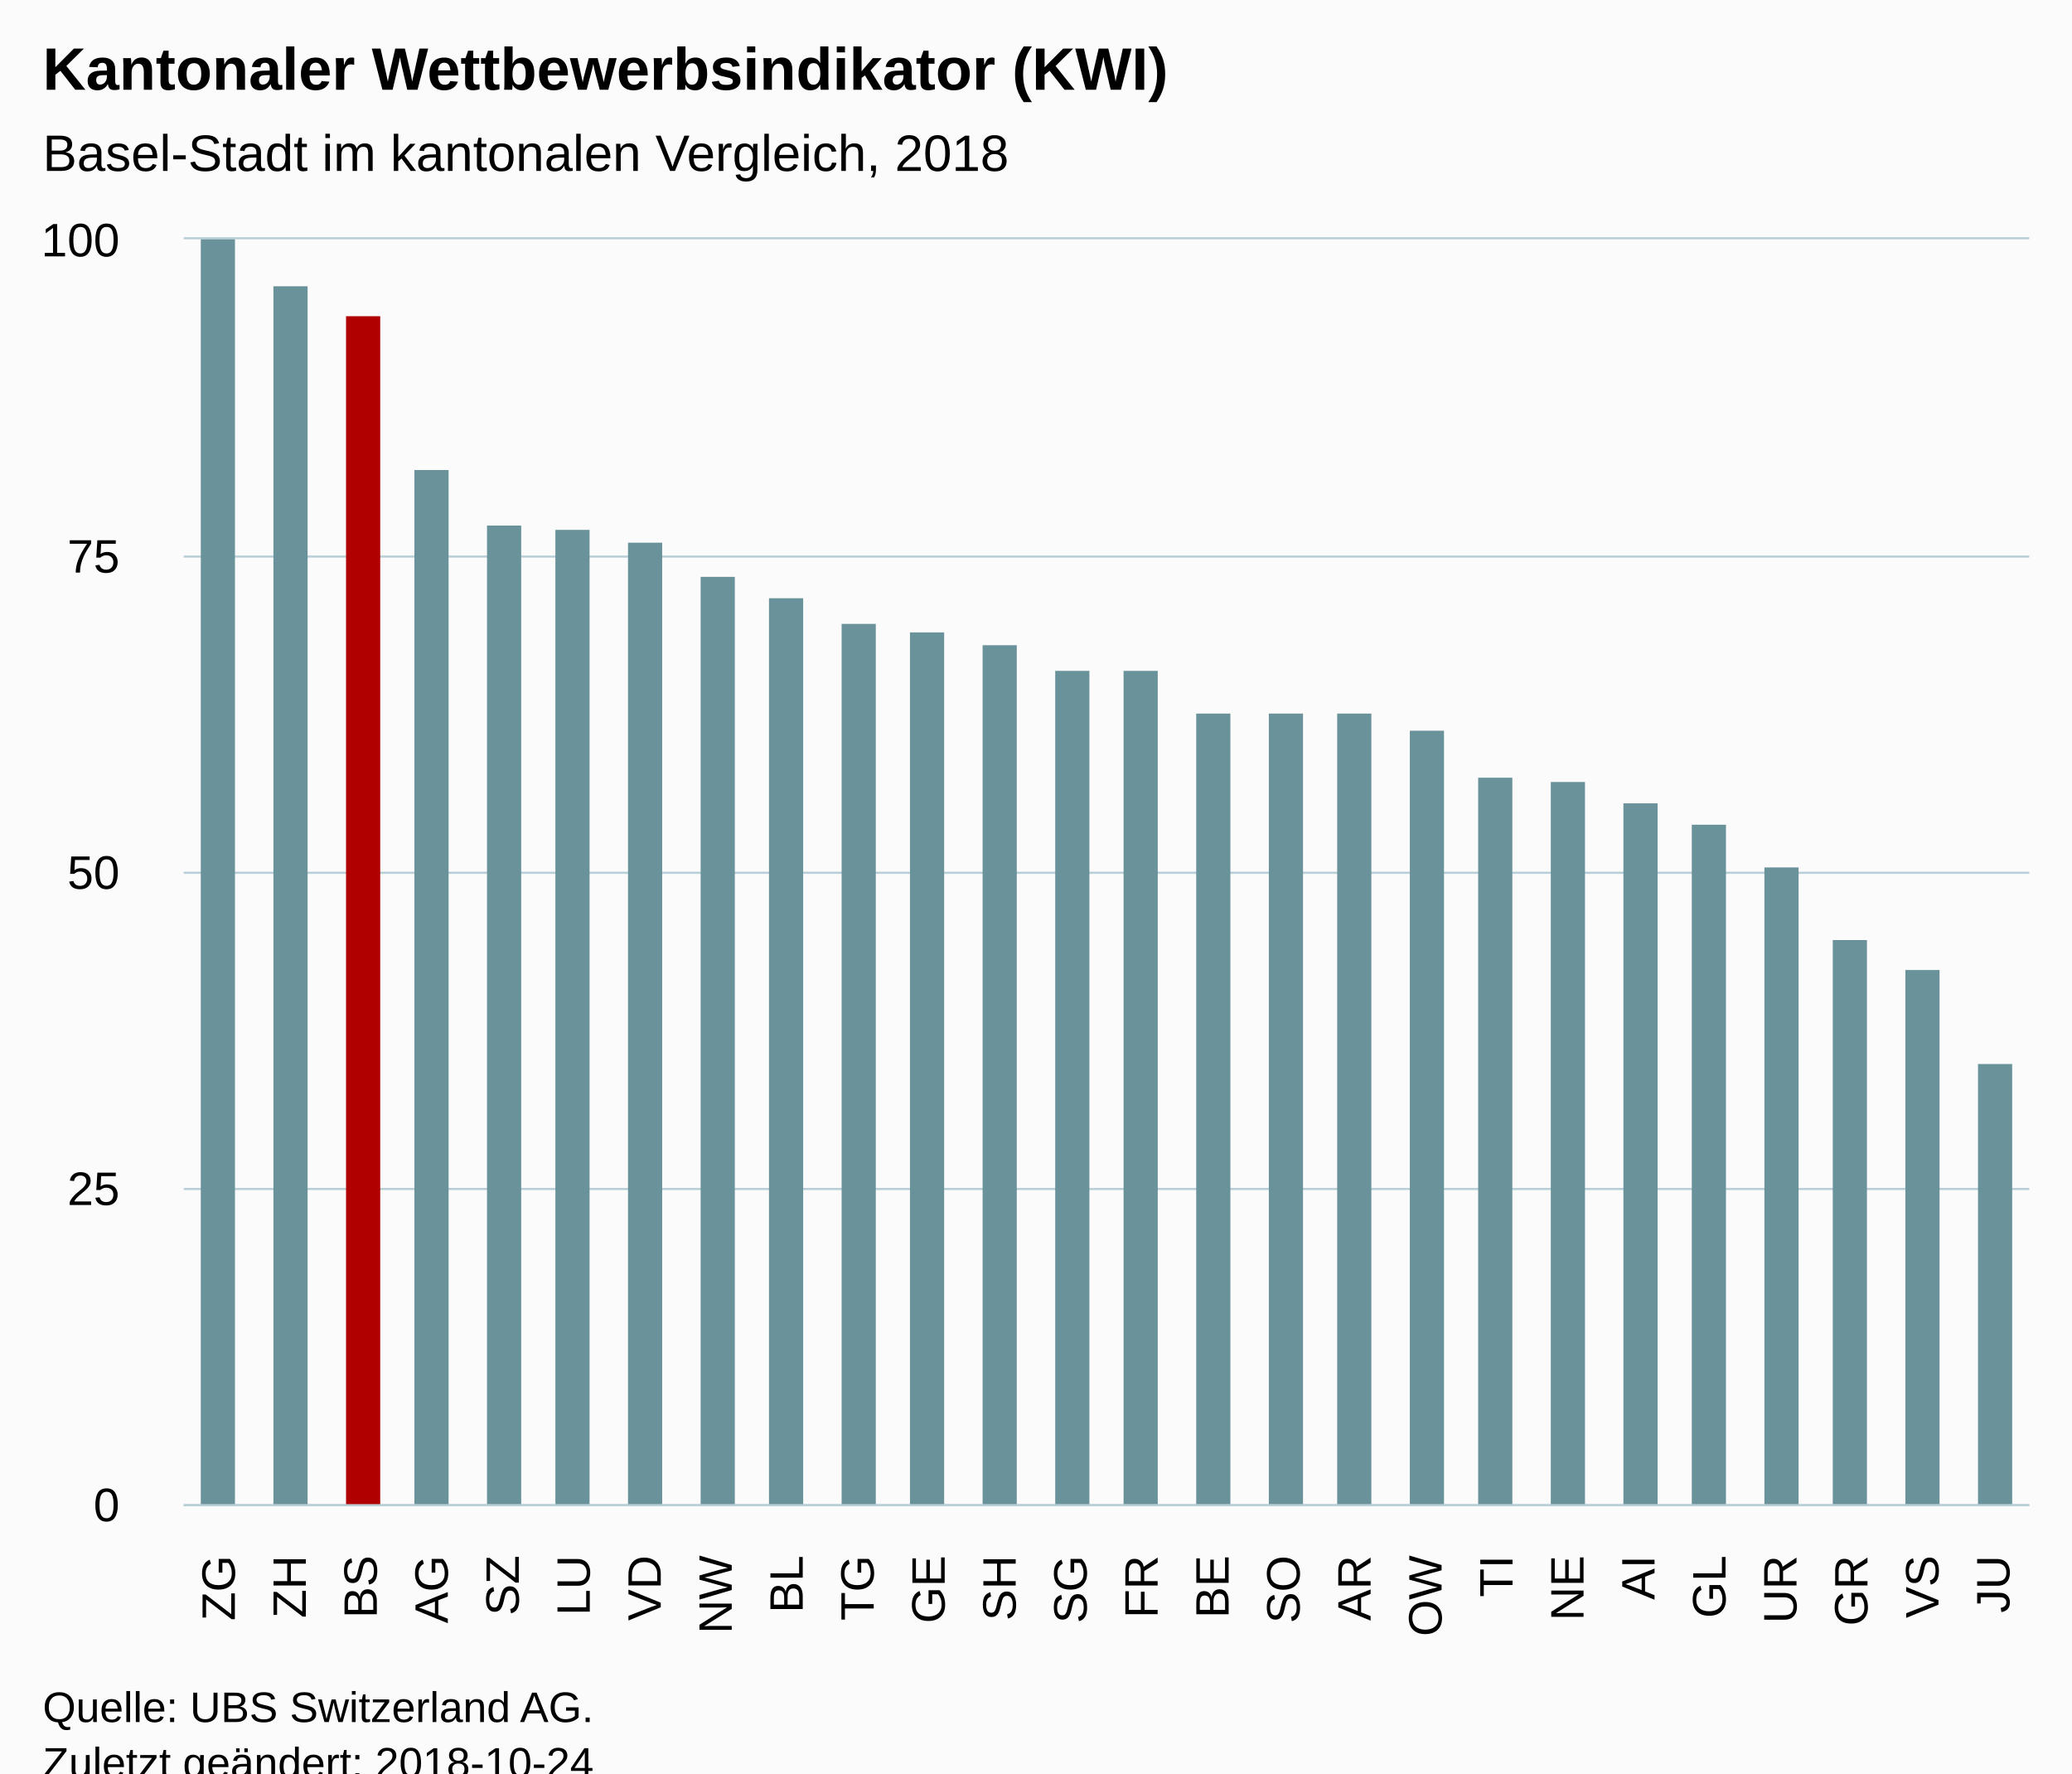
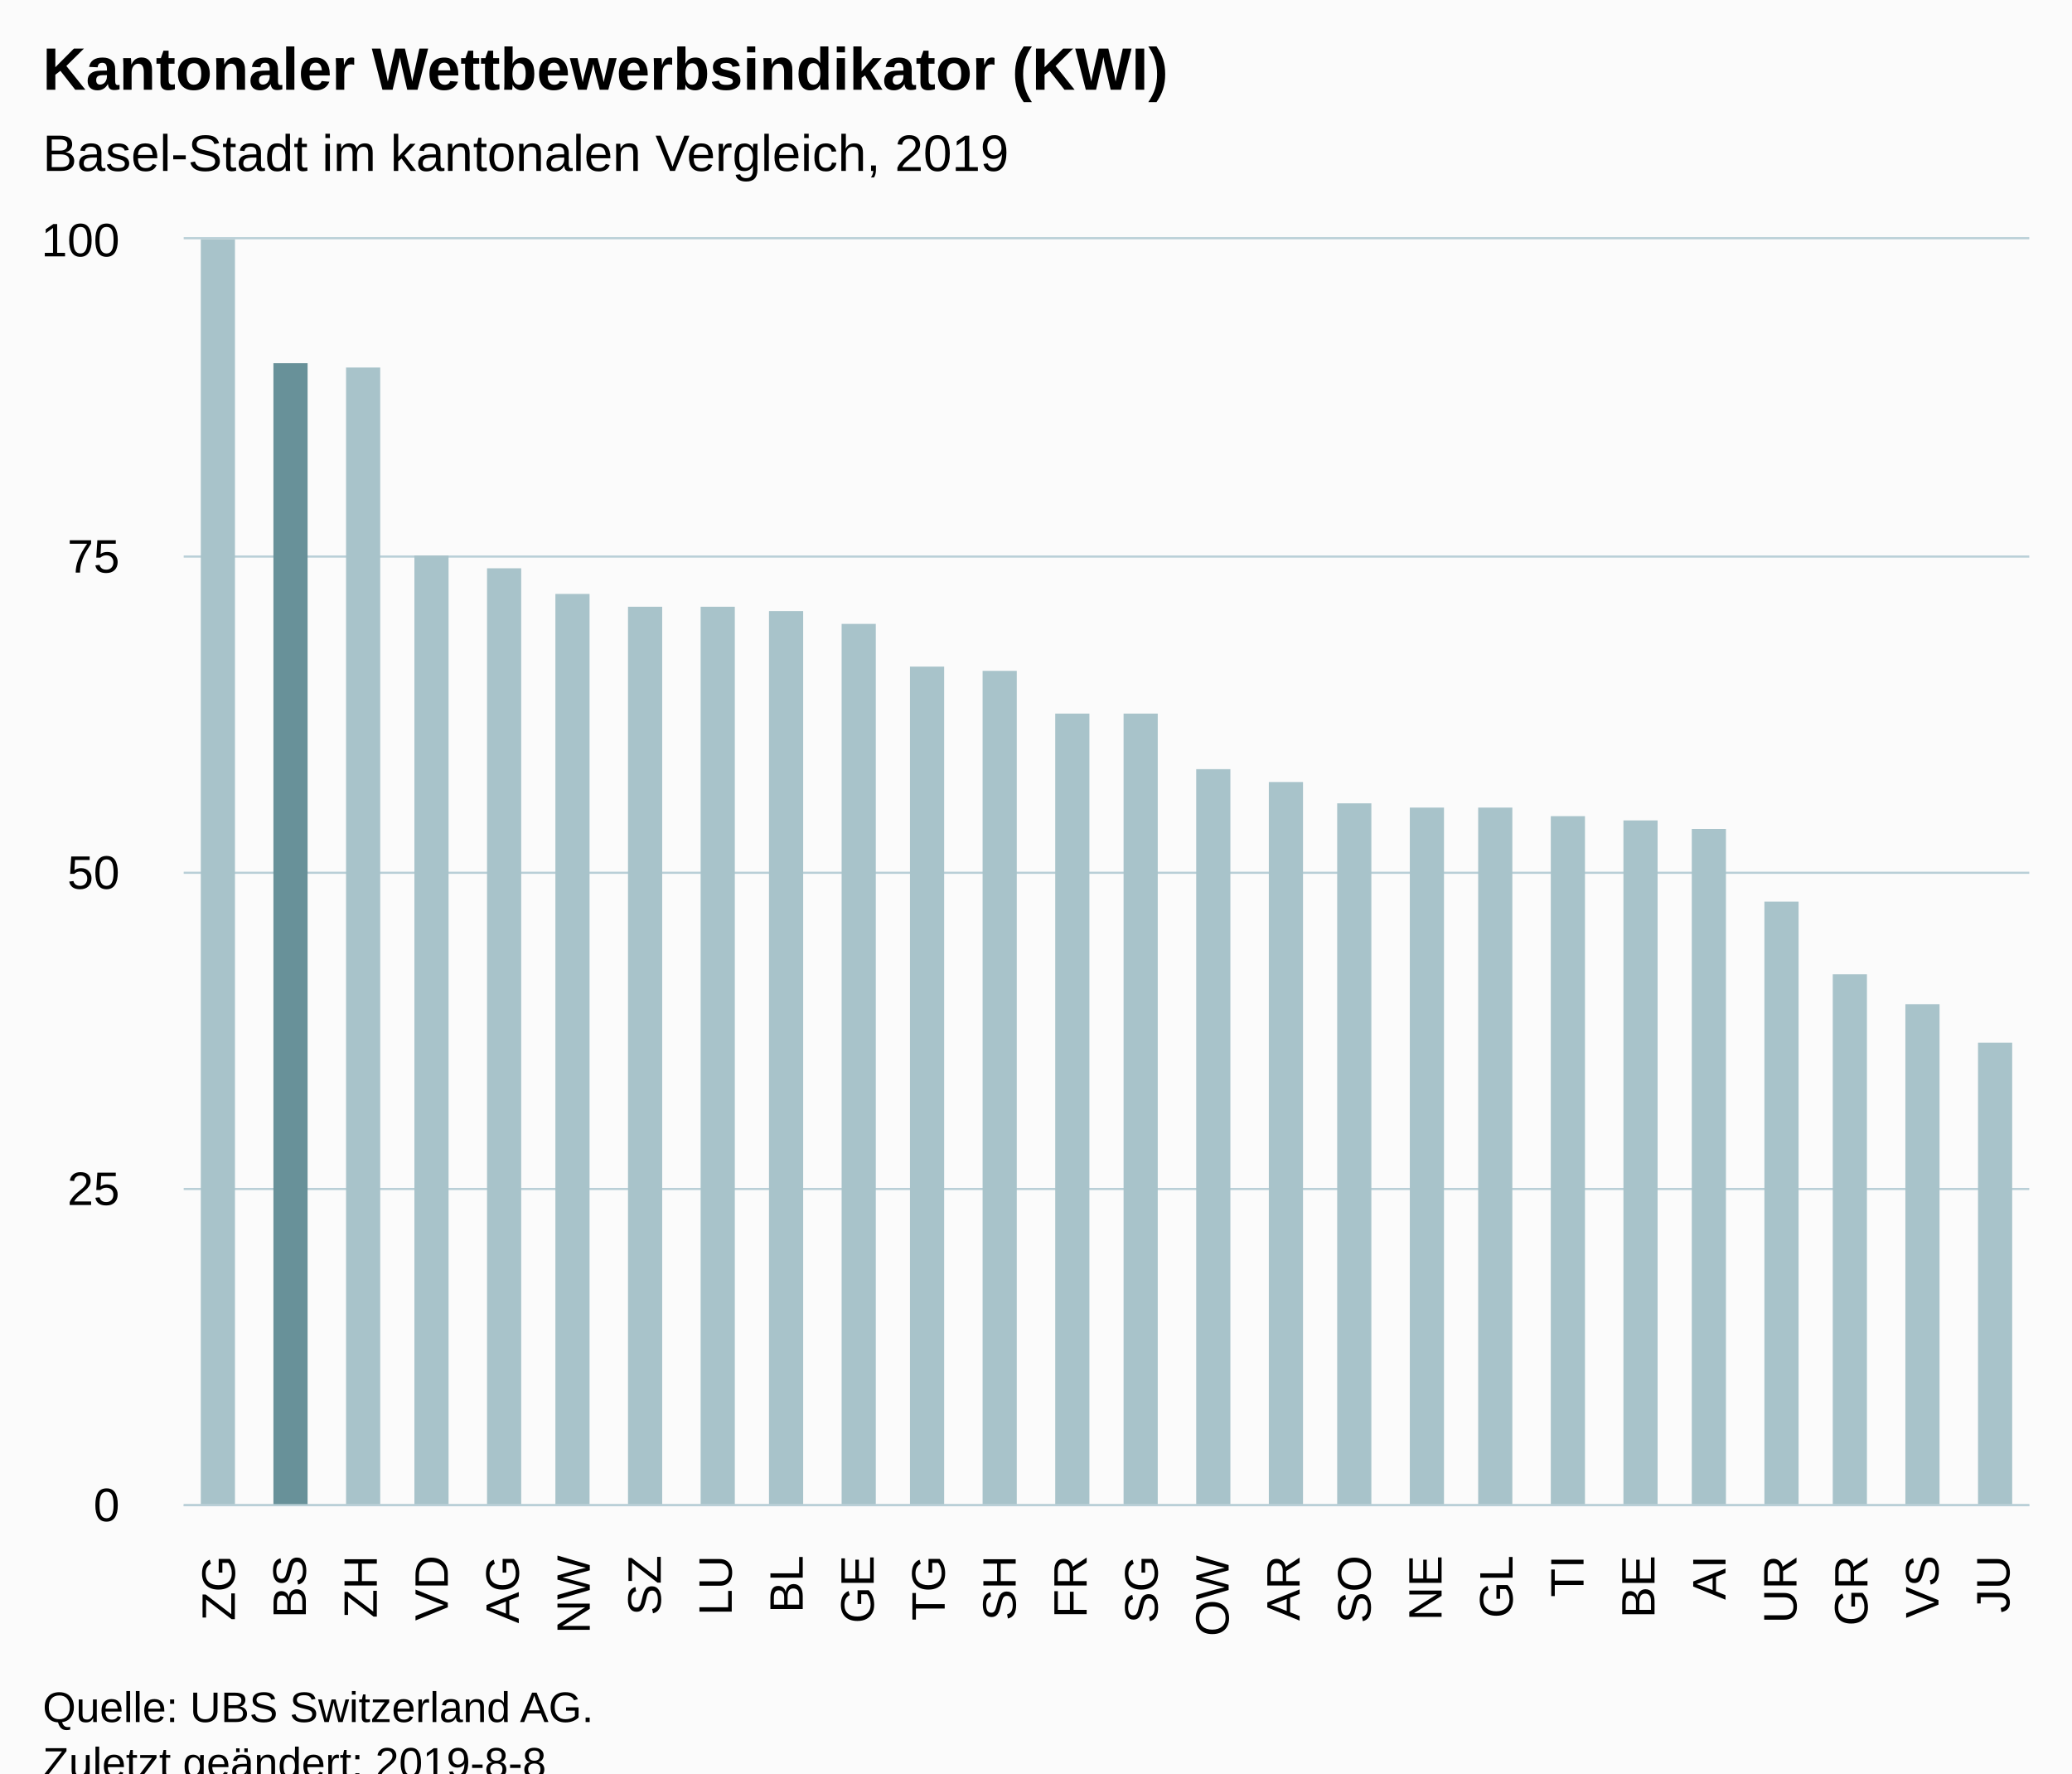
<svg xmlns="http://www.w3.org/2000/svg" version="1.1" class="highcharts-root" style="font-family:Arial;font-size:12px;" viewBox="0 0 485 415">
  <defs>
-     <clipPath id="highcharts-ry99zlx-6">
+     <clipPath id="highcharts-r0jhriu-6">
      <rect x="0" y="0" width="432" height="296" fill="none" />
    </clipPath>
-     <clipPath id="highcharts-ry99zlx-7">
+     <clipPath id="highcharts-r0jhriu-7">
      <rect x="0" y="0" width="432" height="296" fill="none" />
    </clipPath>
  </defs>
  <rect fill="#fbfbfb" class="highcharts-background" x="0" y="0" width="485" height="428" rx="0" ry="0" />
  <rect fill="none" class="highcharts-plot-background" x="43" y="56" width="432" height="296" />
  <g class="highcharts-pane-group" data-z-index="0" />
  <g class="highcharts-grid highcharts-xaxis-grid " data-z-index="1">
    <path fill="none" data-z-index="1" class="highcharts-grid-line" d="M 59.5 56 L 59.5 352" opacity="1" />
    <path fill="none" data-z-index="1" class="highcharts-grid-line" d="M 75.5 56 L 75.5 352" opacity="1" />
    <path fill="none" data-z-index="1" class="highcharts-grid-line" d="M 92.5 56 L 92.5 352" opacity="1" />
    <path fill="none" data-z-index="1" class="highcharts-grid-line" d="M 108.5 56 L 108.5 352" opacity="1" />
    <path fill="none" data-z-index="1" class="highcharts-grid-line" d="M 125.5 56 L 125.5 352" opacity="1" />
    <path fill="none" data-z-index="1" class="highcharts-grid-line" d="M 142.5 56 L 142.5 352" opacity="1" />
    <path fill="none" data-z-index="1" class="highcharts-grid-line" d="M 158.5 56 L 158.5 352" opacity="1" />
    <path fill="none" data-z-index="1" class="highcharts-grid-line" d="M 175.5 56 L 175.5 352" opacity="1" />
    <path fill="none" data-z-index="1" class="highcharts-grid-line" d="M 192.5 56 L 192.5 352" opacity="1" />
    <path fill="none" data-z-index="1" class="highcharts-grid-line" d="M 208.5 56 L 208.5 352" opacity="1" />
    <path fill="none" data-z-index="1" class="highcharts-grid-line" d="M 225.5 56 L 225.5 352" opacity="1" />
    <path fill="none" data-z-index="1" class="highcharts-grid-line" d="M 241.5 56 L 241.5 352" opacity="1" />
    <path fill="none" data-z-index="1" class="highcharts-grid-line" d="M 258.5 56 L 258.5 352" opacity="1" />
    <path fill="none" data-z-index="1" class="highcharts-grid-line" d="M 275.5 56 L 275.5 352" opacity="1" />
    <path fill="none" data-z-index="1" class="highcharts-grid-line" d="M 291.5 56 L 291.5 352" opacity="1" />
    <path fill="none" data-z-index="1" class="highcharts-grid-line" d="M 308.5 56 L 308.5 352" opacity="1" />
    <path fill="none" data-z-index="1" class="highcharts-grid-line" d="M 324.5 56 L 324.5 352" opacity="1" />
    <path fill="none" data-z-index="1" class="highcharts-grid-line" d="M 341.5 56 L 341.5 352" opacity="1" />
    <path fill="none" data-z-index="1" class="highcharts-grid-line" d="M 358.5 56 L 358.5 352" opacity="1" />
    <path fill="none" data-z-index="1" class="highcharts-grid-line" d="M 374.5 56 L 374.5 352" opacity="1" />
    <path fill="none" data-z-index="1" class="highcharts-grid-line" d="M 391.5 56 L 391.5 352" opacity="1" />
    <path fill="none" data-z-index="1" class="highcharts-grid-line" d="M 408.5 56 L 408.5 352" opacity="1" />
    <path fill="none" data-z-index="1" class="highcharts-grid-line" d="M 424.5 56 L 424.5 352" opacity="1" />
    <path fill="none" data-z-index="1" class="highcharts-grid-line" d="M 441.5 56 L 441.5 352" opacity="1" />
    <path fill="none" data-z-index="1" class="highcharts-grid-line" d="M 457.5 56 L 457.5 352" opacity="1" />
    <path fill="none" data-z-index="1" class="highcharts-grid-line" d="M 474.5 56 L 474.5 352" opacity="1" />
    <path fill="none" data-z-index="1" class="highcharts-grid-line" d="M 42.5 56 L 42.5 352" opacity="1" />
  </g>
  <g class="highcharts-grid highcharts-yaxis-grid " data-z-index="1">
    <path fill="none" stroke="#B9CFD7" stroke-width="0.5" data-z-index="1" class="highcharts-grid-line" d="M 43 352.25 L 475 352.25" opacity="1" />
    <path fill="none" stroke="#B9CFD7" stroke-width="0.5" data-z-index="1" class="highcharts-grid-line" d="M 43 278.25 L 475 278.25" opacity="1" />
    <path fill="none" stroke="#B9CFD7" stroke-width="0.5" data-z-index="1" class="highcharts-grid-line" d="M 43 204.25 L 475 204.25" opacity="1" />
    <path fill="none" stroke="#B9CFD7" stroke-width="0.5" data-z-index="1" class="highcharts-grid-line" d="M 43 130.25 L 475 130.25" opacity="1" />
    <path fill="none" stroke="#B9CFD7" stroke-width="0.5" data-z-index="1" class="highcharts-grid-line" d="M 43 55.75 L 475 55.75" opacity="1" />
  </g>
  <rect fill="none" class="highcharts-plot-border" data-z-index="1" x="43" y="56" width="432" height="296" />
  <g class="highcharts-axis highcharts-xaxis " data-z-index="2">
    <path fill="none" class="highcharts-axis-line" stroke="#B9CFD7" stroke-width="0.5" data-z-index="7" d="M 43 352.25 L 475 352.25" />
  </g>
  <g class="highcharts-axis highcharts-yaxis " data-z-index="2">
    <path fill="none" class="highcharts-axis-line" data-z-index="7" d="M 43 56 L 43 352" />
  </g>
  <g class="highcharts-series-group" data-z-index="3">
-     <g data-z-index="0.1" class="highcharts-series highcharts-series-0 highcharts-column-series " transform="translate(43,56) scale(1 1)" clip-path="url(#highcharts-ry99zlx-7)">
-       <rect x="4" y="0" width="8" height="297" fill="#69929B" class="highcharts-point highcharts-color-0" />
-       <rect x="21" y="11" width="8" height="286" fill="#69929B" class="highcharts-point highcharts-color-1" />
-       <rect x="38" y="18" width="8" height="279" fill="#B00000" class="highcharts-point highcharts-color-2" />
-       <rect x="54" y="54" width="8" height="243" fill="#69929B" class="highcharts-point highcharts-color-3" />
-       <rect x="71" y="67" width="8" height="230" fill="#69929B" class="highcharts-point highcharts-color-4" />
-       <rect x="87" y="68" width="8" height="229" fill="#69929B" class="highcharts-point highcharts-color-5" />
-       <rect x="104" y="71" width="8" height="226" fill="#69929B" class="highcharts-point highcharts-color-6" />
-       <rect x="121" y="79" width="8" height="218" fill="#69929B" class="highcharts-point highcharts-color-7" />
-       <rect x="137" y="84" width="8" height="213" fill="#69929B" class="highcharts-point highcharts-color-8" />
-       <rect x="154" y="90" width="8" height="207" fill="#69929B" class="highcharts-point highcharts-color-9" />
-       <rect x="170" y="92" width="8" height="205" fill="#69929B" class="highcharts-point highcharts-color-10" />
-       <rect x="187" y="95" width="8" height="202" fill="#69929B" class="highcharts-point highcharts-color-11" />
-       <rect x="204" y="101" width="8" height="196" fill="#69929B" class="highcharts-point highcharts-color-12" />
-       <rect x="220" y="101" width="8" height="196" fill="#69929B" class="highcharts-point highcharts-color-13" />
-       <rect x="237" y="111" width="8" height="186" fill="#69929B" class="highcharts-point highcharts-color-14" />
-       <rect x="254" y="111" width="8" height="186" fill="#69929B" class="highcharts-point highcharts-color-15" />
-       <rect x="270" y="111" width="8" height="186" fill="#69929B" class="highcharts-point highcharts-color-16" />
-       <rect x="287" y="115" width="8" height="182" fill="#69929B" class="highcharts-point highcharts-color-17" />
-       <rect x="303" y="126" width="8" height="171" fill="#69929B" class="highcharts-point highcharts-color-18" />
-       <rect x="320" y="127" width="8" height="170" fill="#69929B" class="highcharts-point highcharts-color-19" />
-       <rect x="337" y="132" width="8" height="165" fill="#69929B" class="highcharts-point highcharts-color-20" />
-       <rect x="353" y="137" width="8" height="160" fill="#69929B" class="highcharts-point highcharts-color-21" />
-       <rect x="370" y="147" width="8" height="150" fill="#69929B" class="highcharts-point highcharts-color-22" />
-       <rect x="386" y="164" width="8" height="133" fill="#69929B" class="highcharts-point highcharts-color-23" />
-       <rect x="403" y="171" width="8" height="126" fill="#69929B" class="highcharts-point highcharts-color-24" />
-       <rect x="420" y="193" width="8" height="104" fill="#69929B" class="highcharts-point highcharts-color-25" />
+     <g data-z-index="0.1" class="highcharts-series highcharts-series-0 highcharts-column-series " transform="translate(43,56) scale(1 1)" clip-path="url(#highcharts-r0jhriu-7)">
+       <rect x="4" y="0" width="8" height="297" fill="#A8C3CA" class="highcharts-point highcharts-color-0" />
+       <rect x="21" y="29" width="8" height="268" fill="#689199" class="highcharts-point highcharts-color-1" />
+       <rect x="38" y="30" width="8" height="267" fill="#A8C3CA" class="highcharts-point highcharts-color-2" />
+       <rect x="54" y="74" width="8" height="223" fill="#A8C3CA" class="highcharts-point highcharts-color-3" />
+       <rect x="71" y="77" width="8" height="220" fill="#A8C3CA" class="highcharts-point highcharts-color-4" />
+       <rect x="87" y="83" width="8" height="214" fill="#A8C3CA" class="highcharts-point highcharts-color-5" />
+       <rect x="104" y="86" width="8" height="211" fill="#A8C3CA" class="highcharts-point highcharts-color-6" />
+       <rect x="121" y="86" width="8" height="211" fill="#A8C3CA" class="highcharts-point highcharts-color-7" />
+       <rect x="137" y="87" width="8" height="210" fill="#A8C3CA" class="highcharts-point highcharts-color-8" />
+       <rect x="154" y="90" width="8" height="207" fill="#A8C3CA" class="highcharts-point highcharts-color-9" />
+       <rect x="170" y="100" width="8" height="197" fill="#A8C3CA" class="highcharts-point highcharts-color-10" />
+       <rect x="187" y="101" width="8" height="196" fill="#A8C3CA" class="highcharts-point highcharts-color-11" />
+       <rect x="204" y="111" width="8" height="186" fill="#A8C3CA" class="highcharts-point highcharts-color-12" />
+       <rect x="220" y="111" width="8" height="186" fill="#A8C3CA" class="highcharts-point highcharts-color-13" />
+       <rect x="237" y="124" width="8" height="173" fill="#A8C3CA" class="highcharts-point highcharts-color-14" />
+       <rect x="254" y="127" width="8" height="170" fill="#A8C3CA" class="highcharts-point highcharts-color-15" />
+       <rect x="270" y="132" width="8" height="165" fill="#A8C3CA" class="highcharts-point highcharts-color-16" />
+       <rect x="287" y="133" width="8" height="164" fill="#A8C3CA" class="highcharts-point highcharts-color-17" />
+       <rect x="303" y="133" width="8" height="164" fill="#A8C3CA" class="highcharts-point highcharts-color-18" />
+       <rect x="320" y="135" width="8" height="162" fill="#A8C3CA" class="highcharts-point highcharts-color-19" />
+       <rect x="337" y="136" width="8" height="161" fill="#A8C3CA" class="highcharts-point highcharts-color-20" />
+       <rect x="353" y="138" width="8" height="159" fill="#A8C3CA" class="highcharts-point highcharts-color-21" />
+       <rect x="370" y="155" width="8" height="142" fill="#A8C3CA" class="highcharts-point highcharts-color-22" />
+       <rect x="386" y="172" width="8" height="125" fill="#A8C3CA" class="highcharts-point highcharts-color-23" />
+       <rect x="403" y="179" width="8" height="118" fill="#A8C3CA" class="highcharts-point highcharts-color-24" />
+       <rect x="420" y="188" width="8" height="109" fill="#A8C3CA" class="highcharts-point highcharts-color-25" />
    </g>
    <g data-z-index="0.1" class="highcharts-markers highcharts-series-0 highcharts-column-series " transform="translate(43,56) scale(1 1)" clip-path="none" />
  </g>
  <text x="10" text-anchor="start" class="highcharts-title" data-z-index="4" style="color:#000000;font-size:14px;font-weight:bold;fill:#000000;" y="21">
    <tspan>Kantonaler Wettbewerbsindikator (KWI)</tspan>
  </text>
  <text x="10" text-anchor="start" class="highcharts-subtitle" data-z-index="4" style="color:#000000;font-size:12px;font-weight:normal;font-family:Arial;fill:#000000;" y="40">
-     <tspan>Basel-Stadt im kantonalen Vergleich, 2018</tspan>
+     <tspan>Basel-Stadt im kantonalen Vergleich, 2019</tspan>
  </text>
  <g class="highcharts-axis-labels highcharts-xaxis-labels " data-z-index="7">
    <text x="54.974" style="color:#000000;cursor:default;font-size:11px;fill:#000000;" text-anchor="end" transform="translate(0,0) rotate(-90 54.97436 364)" y="364" opacity="1">ZG</text>
-     <text x="71.59" style="color:#000000;cursor:default;font-size:11px;fill:#000000;" text-anchor="end" transform="translate(0,0) rotate(-90 71.58974 364)" y="364" opacity="1">ZH</text>
-     <text x="88.205" style="color:#000000;cursor:default;font-size:11px;fill:#000000;" text-anchor="end" transform="translate(0,0) rotate(-90 88.20513 364)" y="364" opacity="1">BS</text>
-     <text x="104.821" style="color:#000000;cursor:default;font-size:11px;fill:#000000;" text-anchor="end" transform="translate(0,0) rotate(-90 104.8205 364)" y="364" opacity="1">AG</text>
-     <text x="121.436" style="color:#000000;cursor:default;font-size:11px;fill:#000000;" text-anchor="end" transform="translate(0,0) rotate(-90 121.4359 364)" y="364" opacity="1">SZ</text>
-     <text x="138.051" style="color:#000000;cursor:default;font-size:11px;fill:#000000;" text-anchor="end" transform="translate(0,0) rotate(-90 138.0513 364)" y="364" opacity="1">LU</text>
-     <text x="154.667" style="color:#000000;cursor:default;font-size:11px;fill:#000000;" text-anchor="end" transform="translate(0,0) rotate(-90 154.6667 364)" y="364" opacity="1">VD</text>
-     <text x="171.282" style="color:#000000;cursor:default;font-size:11px;fill:#000000;" text-anchor="end" transform="translate(0,0) rotate(-90 171.2821 364)" y="364" opacity="1">NW</text>
+     <text x="71.59" style="color:#000000;cursor:default;font-size:11px;fill:#000000;" text-anchor="end" transform="translate(0,0) rotate(-90 71.58974 364)" y="364" opacity="1">BS</text>
+     <text x="88.205" style="color:#000000;cursor:default;font-size:11px;fill:#000000;" text-anchor="end" transform="translate(0,0) rotate(-90 88.20513 364)" y="364" opacity="1">ZH</text>
+     <text x="104.821" style="color:#000000;cursor:default;font-size:11px;fill:#000000;" text-anchor="end" transform="translate(0,0) rotate(-90 104.8205 364)" y="364" opacity="1">VD</text>
+     <text x="121.436" style="color:#000000;cursor:default;font-size:11px;fill:#000000;" text-anchor="end" transform="translate(0,0) rotate(-90 121.4359 364)" y="364" opacity="1">AG</text>
+     <text x="138.051" style="color:#000000;cursor:default;font-size:11px;fill:#000000;" text-anchor="end" transform="translate(0,0) rotate(-90 138.0513 364)" y="364" opacity="1">NW</text>
+     <text x="154.667" style="color:#000000;cursor:default;font-size:11px;fill:#000000;" text-anchor="end" transform="translate(0,0) rotate(-90 154.6667 364)" y="364" opacity="1">SZ</text>
+     <text x="171.282" style="color:#000000;cursor:default;font-size:11px;fill:#000000;" text-anchor="end" transform="translate(0,0) rotate(-90 171.2821 364)" y="364" opacity="1">LU</text>
    <text x="187.897" style="color:#000000;cursor:default;font-size:11px;fill:#000000;" text-anchor="end" transform="translate(0,0) rotate(-90 187.8974 364)" y="364" opacity="1">BL</text>
-     <text x="204.513" style="color:#000000;cursor:default;font-size:11px;fill:#000000;" text-anchor="end" transform="translate(0,0) rotate(-90 204.5128 364)" y="364" opacity="1">TG</text>
-     <text x="221.128" style="color:#000000;cursor:default;font-size:11px;fill:#000000;" text-anchor="end" transform="translate(0,0) rotate(-90 221.1282 364)" y="364" opacity="1">GE</text>
+     <text x="204.513" style="color:#000000;cursor:default;font-size:11px;fill:#000000;" text-anchor="end" transform="translate(0,0) rotate(-90 204.5128 364)" y="364" opacity="1">GE</text>
+     <text x="221.128" style="color:#000000;cursor:default;font-size:11px;fill:#000000;" text-anchor="end" transform="translate(0,0) rotate(-90 221.1282 364)" y="364" opacity="1">TG</text>
    <text x="237.744" style="color:#000000;cursor:default;font-size:11px;fill:#000000;" text-anchor="end" transform="translate(0,0) rotate(-90 237.7436 364)" y="364" opacity="1">SH</text>
-     <text x="254.359" style="color:#000000;cursor:default;font-size:11px;fill:#000000;" text-anchor="end" transform="translate(0,0) rotate(-90 254.359 364)" y="364" opacity="1">SG</text>
-     <text x="270.974" style="color:#000000;cursor:default;font-size:11px;fill:#000000;" text-anchor="end" transform="translate(0,0) rotate(-90 270.9744 364)" y="364" opacity="1">FR</text>
-     <text x="287.59" style="color:#000000;cursor:default;font-size:11px;fill:#000000;" text-anchor="end" transform="translate(0,0) rotate(-90 287.5897 364)" y="364" opacity="1">BE</text>
-     <text x="304.205" style="color:#000000;cursor:default;font-size:11px;fill:#000000;" text-anchor="end" transform="translate(0,0) rotate(-90 304.2051 364)" y="364" opacity="1">SO</text>
-     <text x="320.821" style="color:#000000;cursor:default;font-size:11px;fill:#000000;" text-anchor="end" transform="translate(0,0) rotate(-90 320.8205 364)" y="364" opacity="1">AR</text>
-     <text x="337.436" style="color:#000000;cursor:default;font-size:11px;fill:#000000;" text-anchor="end" transform="translate(0,0) rotate(-90 337.4359 364)" y="364" opacity="1">OW</text>
-     <text x="354.051" style="color:#000000;cursor:default;font-size:11px;fill:#000000;" text-anchor="end" transform="translate(0,0) rotate(-90 354.0513 364)" y="364" opacity="1">TI</text>
-     <text x="370.667" style="color:#000000;cursor:default;font-size:11px;fill:#000000;" text-anchor="end" transform="translate(0,0) rotate(-90 370.6667 364)" y="364" opacity="1">NE</text>
-     <text x="387.282" style="color:#000000;cursor:default;font-size:11px;fill:#000000;" text-anchor="end" transform="translate(0,0) rotate(-90 387.2821 364)" y="364" opacity="1">AI</text>
-     <text x="403.897" style="color:#000000;cursor:default;font-size:11px;fill:#000000;" text-anchor="end" transform="translate(0,0) rotate(-90 403.8974 364)" y="364" opacity="1">GL</text>
+     <text x="254.359" style="color:#000000;cursor:default;font-size:11px;fill:#000000;" text-anchor="end" transform="translate(0,0) rotate(-90 254.359 364)" y="364" opacity="1">FR</text>
+     <text x="270.974" style="color:#000000;cursor:default;font-size:11px;fill:#000000;" text-anchor="end" transform="translate(0,0) rotate(-90 270.9744 364)" y="364" opacity="1">SG</text>
+     <text x="287.59" style="color:#000000;cursor:default;font-size:11px;fill:#000000;" text-anchor="end" transform="translate(0,0) rotate(-90 287.5897 364)" y="364" opacity="1">OW</text>
+     <text x="304.205" style="color:#000000;cursor:default;font-size:11px;fill:#000000;" text-anchor="end" transform="translate(0,0) rotate(-90 304.2051 364)" y="364" opacity="1">AR</text>
+     <text x="320.821" style="color:#000000;cursor:default;font-size:11px;fill:#000000;" text-anchor="end" transform="translate(0,0) rotate(-90 320.8205 364)" y="364" opacity="1">SO</text>
+     <text x="337.436" style="color:#000000;cursor:default;font-size:11px;fill:#000000;" text-anchor="end" transform="translate(0,0) rotate(-90 337.4359 364)" y="364" opacity="1">NE</text>
+     <text x="354.051" style="color:#000000;cursor:default;font-size:11px;fill:#000000;" text-anchor="end" transform="translate(0,0) rotate(-90 354.0513 364)" y="364" opacity="1">GL</text>
+     <text x="370.667" style="color:#000000;cursor:default;font-size:11px;fill:#000000;" text-anchor="end" transform="translate(0,0) rotate(-90 370.6667 364)" y="364" opacity="1">TI</text>
+     <text x="387.282" style="color:#000000;cursor:default;font-size:11px;fill:#000000;" text-anchor="end" transform="translate(0,0) rotate(-90 387.2821 364)" y="364" opacity="1">BE</text>
+     <text x="403.897" style="color:#000000;cursor:default;font-size:11px;fill:#000000;" text-anchor="end" transform="translate(0,0) rotate(-90 403.8974 364)" y="364" opacity="1">AI</text>
    <text x="420.513" style="color:#000000;cursor:default;font-size:11px;fill:#000000;" text-anchor="end" transform="translate(0,0) rotate(-90 420.5128 364)" y="364" opacity="1">UR</text>
    <text x="437.128" style="color:#000000;cursor:default;font-size:11px;fill:#000000;" text-anchor="end" transform="translate(0,0) rotate(-90 437.1282 364)" y="364" opacity="1">GR</text>
    <text x="453.744" style="color:#000000;cursor:default;font-size:11px;fill:#000000;" text-anchor="end" transform="translate(0,0) rotate(-90 453.7436 364)" y="364" opacity="1">VS</text>
    <text x="470.359" style="color:#000000;cursor:default;font-size:11px;fill:#000000;" text-anchor="end" transform="translate(0,0) rotate(-90 470.359 364)" y="364" opacity="1">JU</text>
  </g>
  <g class="highcharts-axis-labels highcharts-yaxis-labels " data-z-index="7">
    <text x="28" style="color:#000000;cursor:default;font-size:11px;fill:#000000;" text-anchor="end" transform="translate(0,0)" y="356" opacity="1">0</text>
    <text x="28" style="color:#000000;cursor:default;font-size:11px;fill:#000000;" text-anchor="end" transform="translate(0,0)" y="282" opacity="1">25</text>
    <text x="28" style="color:#000000;cursor:default;font-size:11px;fill:#000000;" text-anchor="end" transform="translate(0,0)" y="208" opacity="1">50</text>
    <text x="28" style="color:#000000;cursor:default;font-size:11px;fill:#000000;" text-anchor="end" transform="translate(0,0)" y="134" opacity="1">75</text>
    <text x="28" style="color:#000000;cursor:default;font-size:11px;fill:#000000;" text-anchor="end" transform="translate(0,0)" y="60" opacity="1">100</text>
  </g>
  <text x="10" class="highcharts-credits" text-anchor="start" data-z-index="8" style="cursor:default;color:#000000;font-size:10px;fill:#000000;" y="403">
    <tspan>Quelle: UBS Switzerland AG.</tspan>
-     <tspan x="10" dy="13">Zuletzt geändert: 2018-10-24</tspan>
+     <tspan x="10" dy="13">Zuletzt geändert: 2019-8-8</tspan>
  </text>
</svg>
